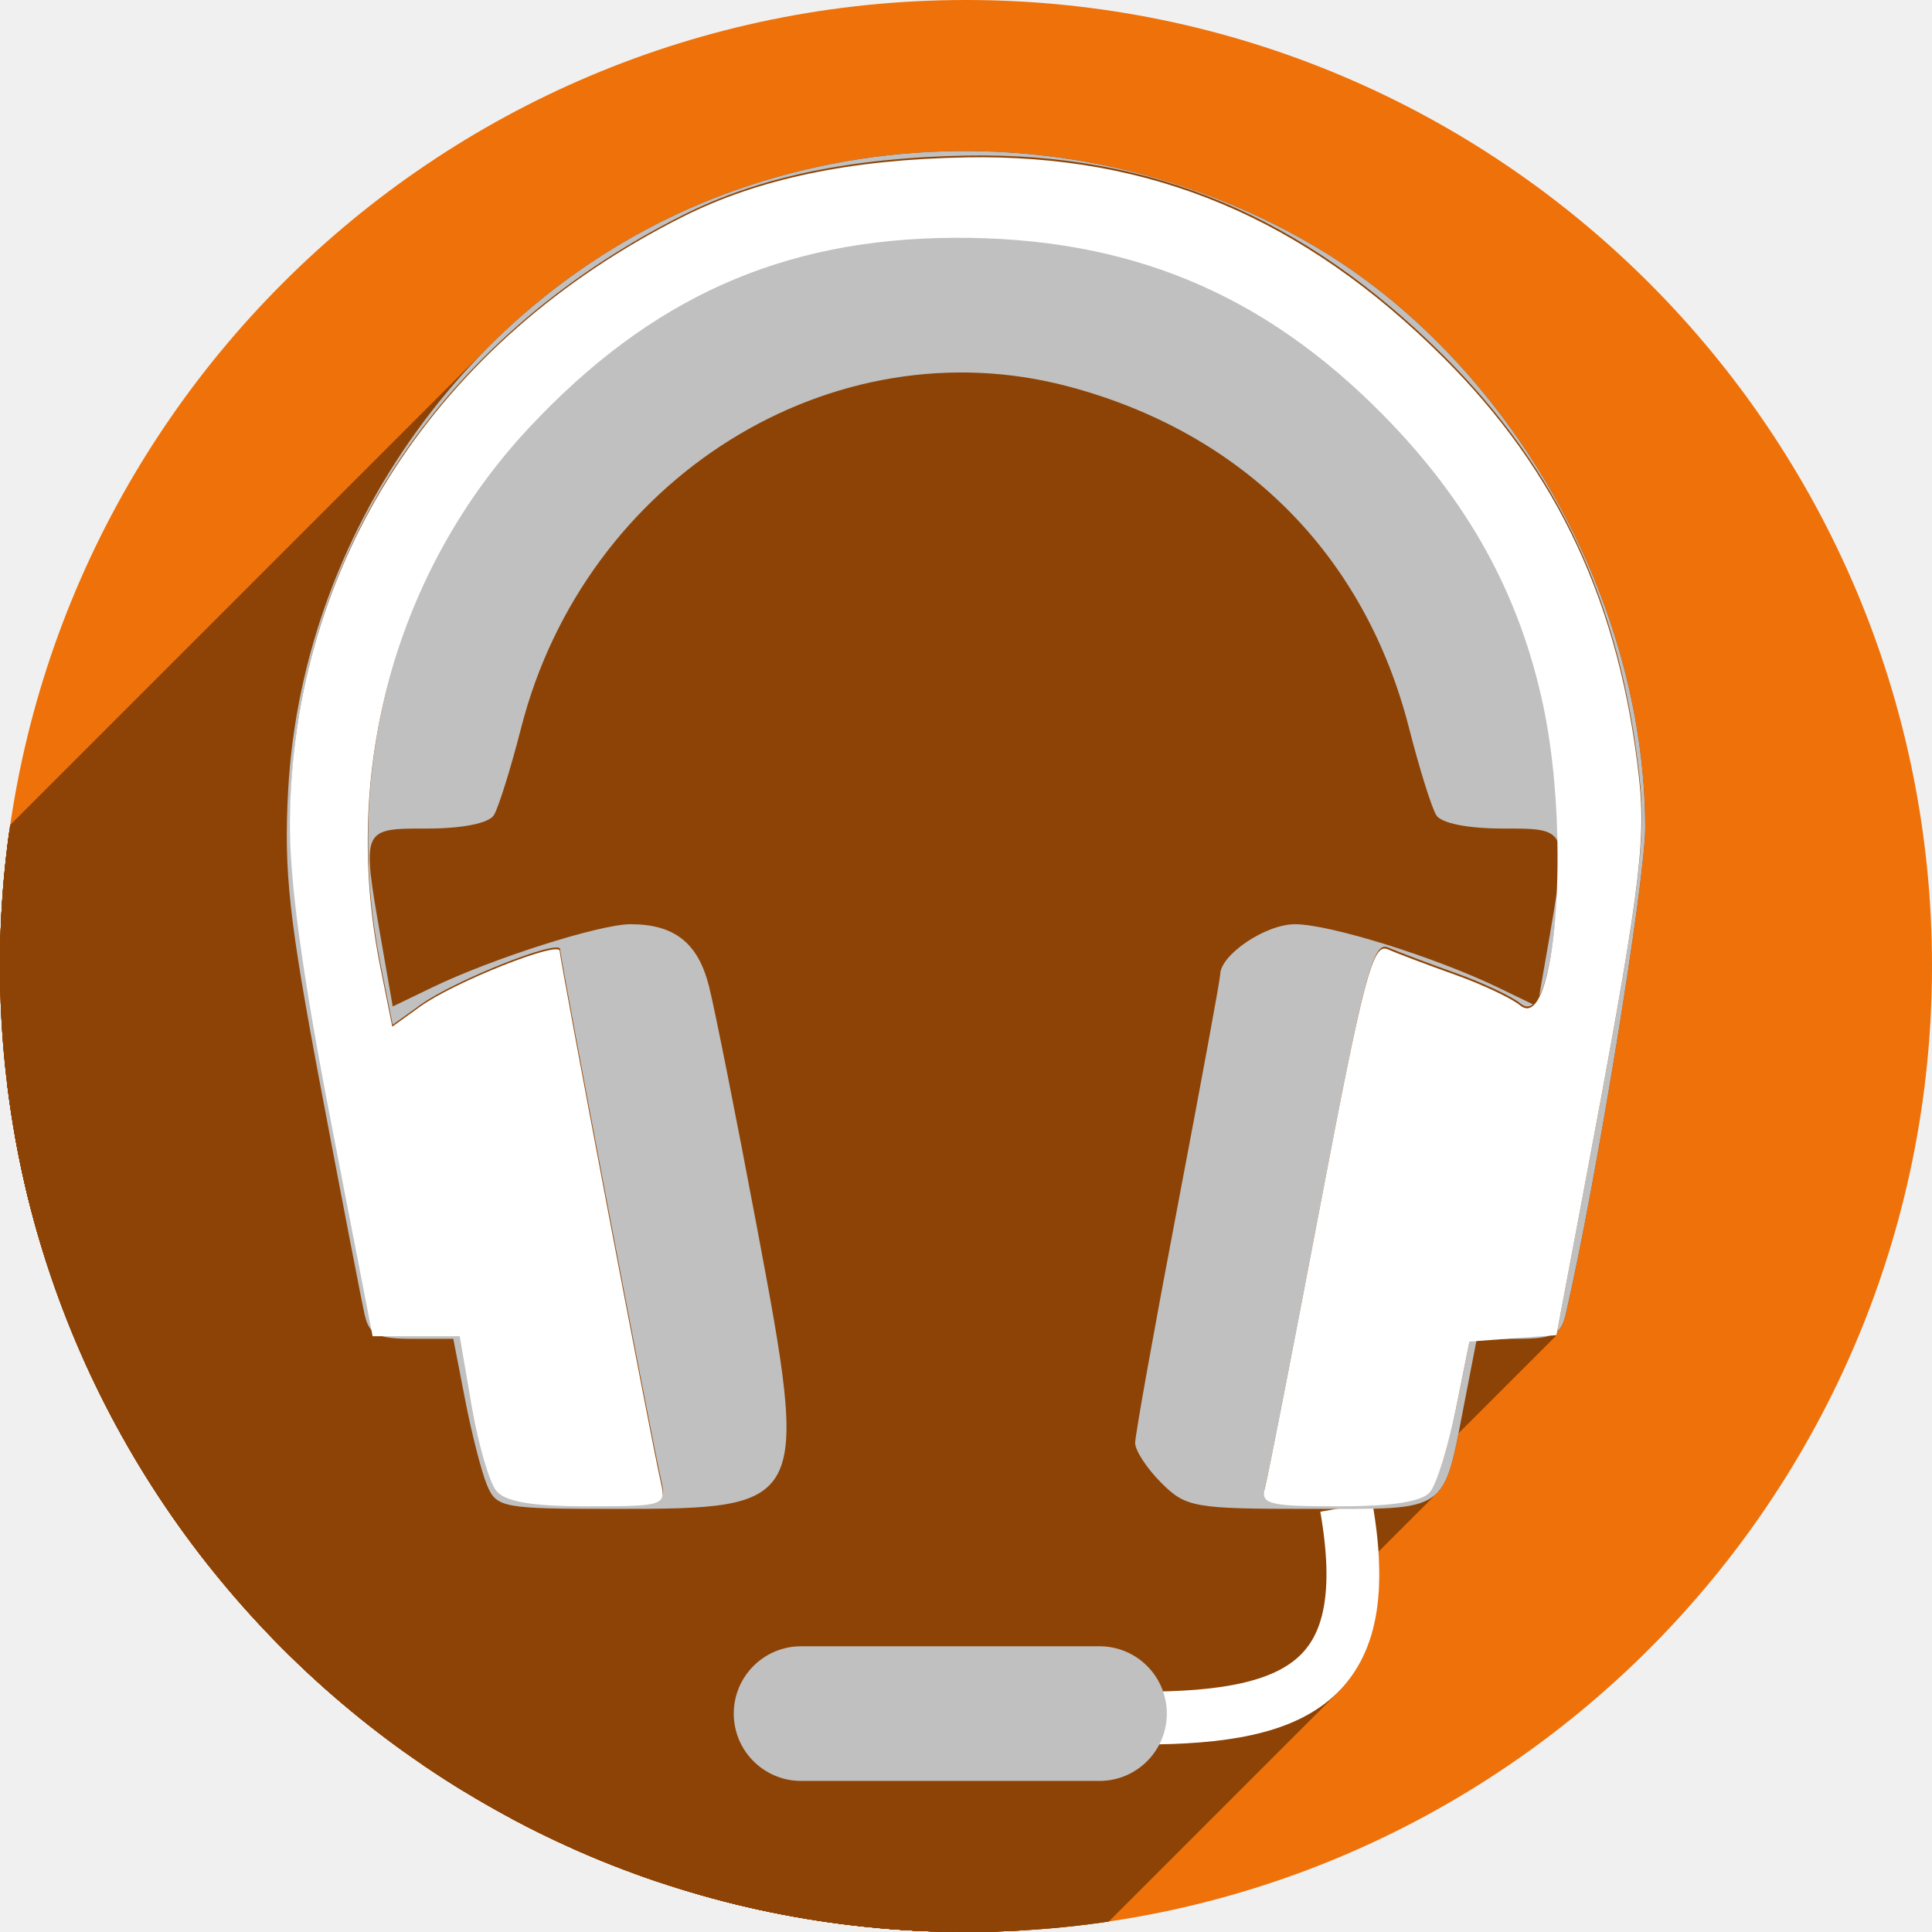
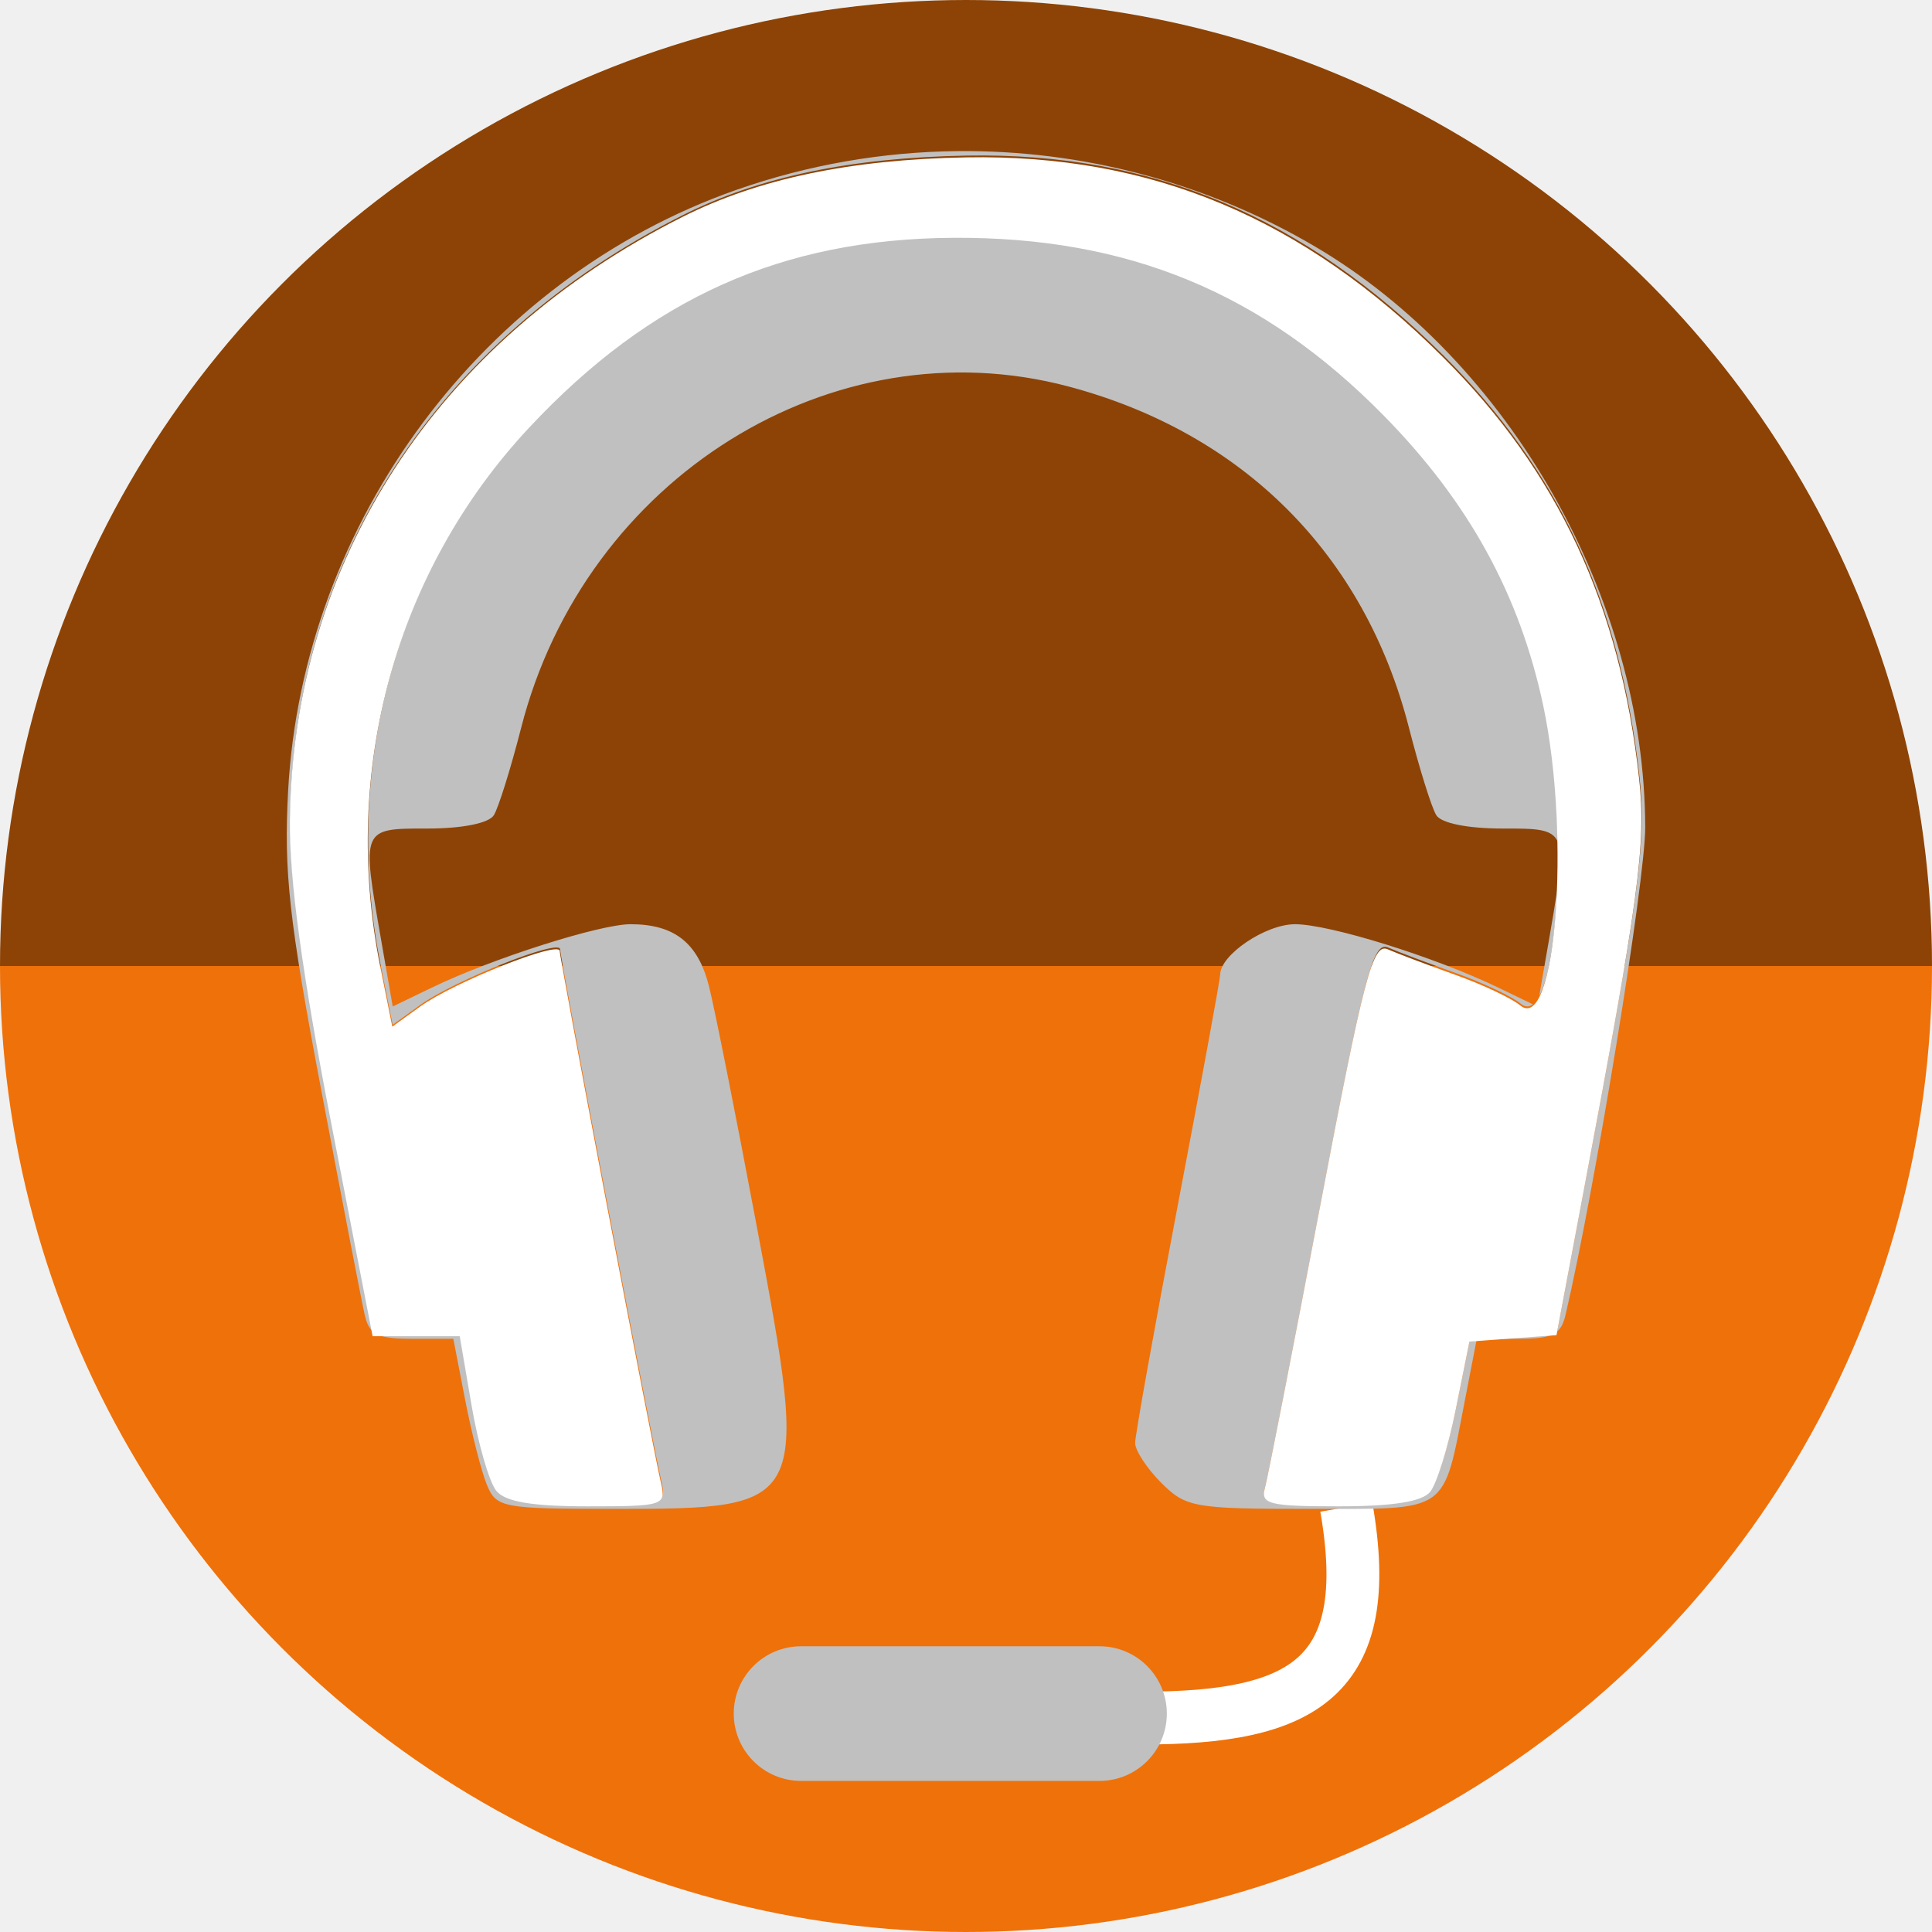
<svg xmlns="http://www.w3.org/2000/svg" version="1.1" id="svg2" viewBox="0 0 256 256" height="256" width="256">
  <defs id="defs4">
    <clipPath id="clipPath5002" clipPathUnits="userSpaceOnUse">
      <g id="g5004">
        <path style="fill:#0f9d58;fill-opacity:1;stroke:none;stroke-width:4.858;stroke-linejoin:round;stroke-miterlimit:4;stroke-dasharray:none;stroke-opacity:1" d="M 88.118,249.435 C 46.103,235.291 14.771,201.687 4.134,159.361 1.338,148.236 0.923,144.163 0.926,127.889 0.928,117.472 1.134,112.014 1.658,108.541 4.465,89.913 12.177,70.638 23.043,55.086 c 3.959,-5.666 8.345,-10.931 9.102,-10.926 0.328,0.002 10.489,18.31 22.579,40.683 12.09,22.373 22.375,41.335 22.854,42.136 0.479,0.802 0.925,2.441 0.99,3.643 0.343,6.316 2.524,14.21 5.642,20.423 2.954,5.887 5.065,8.733 10.435,14.067 6.714,6.67 12.889,10.286 21.732,12.729 3.166,0.874 5.105,1.05 11.575,1.05 8.826,0 12.602,-0.762 19.264,-3.887 2.046,-0.96 3.937,-1.665 4.202,-1.568 0.265,0.097 -11.056,17.665 -25.157,39.038 l -25.639,38.861 -3.094,0.112 c -2.555,0.093 -4.195,-0.258 -9.409,-2.014 z" id="path5006" transform="translate(0,796.3622)" />
        <path style="fill:#f4b400;fill-opacity:1;stroke:none;stroke-width:4.858;stroke-linejoin:round;stroke-miterlimit:4;stroke-dasharray:none;stroke-opacity:1" d="m 112.36,1051.517 c -10.001,-1.45 -12.156,-1.82 -12.532,-2.156 -0.249,-0.222 1.738,-3.748 4.55,-8.072 7.166,-11.021 49.772,-74.648 50.259,-75.055 3.575,-2.992 8.635,-8.041 10.575,-10.554 3.362,-4.353 7.558,-12.914 9.065,-18.494 6.193,-22.925 -2.593,-47.152 -21.7,-59.837 l -2.961,-1.966 17.025,0.296 c 9.364,0.163 31.17,0.434 48.459,0.603 l 31.435,0.307 1.546,4.189 c 2.246,6.086 4.678,15.095 5.935,21.982 1.525,8.36 1.925,28.859 0.739,37.828 -3.08,23.278 -12.813,45.72 -27.802,64.106 -20.476,25.117 -51.46,42.197 -84.146,46.389 -5.312,0.681 -26.646,0.986 -30.446,0.436 z" id="path5008" />
        <path style="fill:#db4437;fill-opacity:1;stroke:none;stroke-width:10;stroke-linejoin:round;stroke-miterlimit:4;stroke-dasharray:none;stroke-opacity:1" d="M 67.99,108.873 C 41.284,59.576 33.29,45.149 32.234,44.345 31.651,43.901 32.811,42.55 38.696,36.815 53.436,22.45 68.809,13.041 87.839,6.736 101.687,2.148 112.582,0.437 127.951,0.437 c 21.31,0 37.805,3.81 56.835,13.126 25.294,12.383 46.194,33.579 58.52,59.346 1.611,3.369 2.93,6.372 2.93,6.675 0,0.56 -10.549,0.495 -71.165,-0.437 l -24.288,-0.374 -3.931,-1.764 c -6.757,-3.033 -10.646,-3.84 -18.658,-3.868 -5.03,-0.018 -7.979,0.208 -10.316,0.788 -14.508,3.604 -26.283,12.948 -33.292,26.419 -3.585,6.891 -5.247,13.082 -6.332,23.583 l -0.337,3.267 -9.927,-18.326 z" id="path5010" transform="translate(0,796.3622)" />
      </g>
    </clipPath>
    <clipPath clipPathUnits="userSpaceOnUse" id="clipPath4253">
      <circle style="fill:#bababa;fill-opacity:1;stroke:none;stroke-width:0.1;stroke-linecap:round;stroke-linejoin:round;stroke-miterlimit:4;stroke-dasharray:none;stroke-opacity:1" id="circle4255" cx="128" cy="924.362" r="128" />
    </clipPath>
    <clipPath id="clipPath4350" clipPathUnits="userSpaceOnUse">
      <circle style="fill:#7e7e7e;fill-opacity:1;stroke:none;stroke-width:0.1;stroke-linecap:round;stroke-linejoin:round;stroke-miterlimit:4;stroke-dasharray:none;stroke-opacity:1" id="circle4352" cx="128" cy="924.362" r="128" />
    </clipPath>
    <clipPath clipPathUnits="userSpaceOnUse" id="clipPath4362">
      <circle style="fill:#ef7007;fill-opacity:1;stroke:none;stroke-width:0.1;stroke-linecap:round;stroke-linejoin:round;stroke-miterlimit:4;stroke-dasharray:none;stroke-opacity:1" id="circle4364" cx="195.754" cy="930.837" r="96.218" />
    </clipPath>
    <clipPath id="clipPath4529" clipPathUnits="userSpaceOnUse">
      <circle style="fill:#ef7109;fill-opacity:1;stroke:none;stroke-width:0.1;stroke-linecap:round;stroke-linejoin:round;stroke-miterlimit:4;stroke-dasharray:none;stroke-opacity:1" id="circle4531" cx="128" cy="922.362" r="120.889" />
    </clipPath>
    <clipPath clipPathUnits="userSpaceOnUse" id="clipPath4706">
      <circle style="fill:#ef7109;fill-opacity:1;stroke:none;stroke-width:0.1;stroke-linecap:round;stroke-linejoin:round;stroke-miterlimit:4;stroke-dasharray:none;stroke-opacity:1" id="circle4708" cx="128" cy="922.38" r="128" />
    </clipPath>
  </defs>
  <g id="layer1" transform="translate(0,-796.3622)">
+     <path id="path484" style="fill:#8d4305;fill-opacity:1;stroke:none;stroke-width:0.1;stroke-linecap:round;stroke-linejoin:round;stroke-miterlimit:4;stroke-dasharray:none;stroke-opacity:1" d="m 0,-924.362 a 128,128 0 0 1 -64,110.851 128,128 0 0 1 -128,0 128,128 0 0 1 -64,-110.851 h 128 z" transform="scale(-1)" />
    <path style="fill:none;fill-rule:evenodd;stroke:none;stroke-width:1px;stroke-linecap:butt;stroke-linejoin:miter;stroke-opacity:1" d="M 154.474,968.81 101.04,1048.476 0.486,1048.962 0,842.024 l 33.032,-2.429 45.176,83.552 21.374,35.461 26.717,13.116 z" id="path4913" />
-     <circle r="128" cy="924.362" cx="128" id="path4152" style="fill:#ef7109;fill-opacity:1;stroke:none;stroke-width:0.1;stroke-linecap:round;stroke-linejoin:round;stroke-miterlimit:4;stroke-dasharray:none;stroke-opacity:1" />
-     <g id="g4277" transform="translate(-3.6989775e-8,1.981904)" clip-path="url(#clipPath4706)" style="fill:#8d4305;fill-opacity:1">
-       <g id="g4281" transform="matrix(1.058823,0,0,1.058823,-7.529408,-72.2566)" style="fill:#8d4305;fill-opacity:1" />
-       <g id="g4322" transform="translate(3.6989775e-8,794.3803)" style="fill:#8d4305;fill-opacity:1">
-         <g id="g4324" style="color:#000000;font-style:normal;font-variant:normal;font-weight:normal;font-stretch:normal;font-size:medium;line-height:normal;font-family:sans-serif;text-indent:0;text-align:start;text-decoration:none;text-decoration-line:none;text-decoration-style:solid;text-decoration-color:#000000;letter-spacing:normal;word-spacing:normal;text-transform:none;direction:ltr;block-progression:tb;writing-mode:lr-tb;baseline-shift:baseline;text-anchor:start;white-space:normal;clip-rule:nonzero;display:inline;overflow:visible;visibility:visible;opacity:1;isolation:auto;mix-blend-mode:normal;color-interpolation:sRGB;color-interpolation-filters:linearRGB;solid-color:#000000;solid-opacity:1;fill:#8d4305;fill-opacity:1;fill-rule:evenodd;stroke:none;stroke-width:7;stroke-linecap:butt;stroke-linejoin:miter;stroke-miterlimit:4;stroke-dasharray:none;stroke-dashoffset:0;stroke-opacity:1;color-rendering:auto;image-rendering:auto;shape-rendering:auto;text-rendering:auto;enable-background:accumulate">
-           <path id="path4326" d="M126.828 20.025C116.944 20.129 107.044 21.832 97.531 25.176L-43.89 166.597C-34.378 163.254 -24.477 161.551 -14.593 161.447Z" style="fill:#8d4305;fill-opacity:1" />
-           <path id="path4328" d="M97.531 25.176C85.06 29.559 73.903 36.783 64.715 45.971L-76.706 187.392C-67.518 178.204 -56.362 170.981 -43.89 166.597Z" style="fill:#8d4305;fill-opacity:1" />
-           <path id="path4330" d="M64.715 45.971C49.284 61.402 39.407 82.373 38.182 104.73L-103.24 246.152C-102.014 223.794 -92.137 202.823 -76.706 187.392Z" style="fill:#8d4305;fill-opacity:1" />
-           <path id="path4332" d="M38.182 104.73C37.592 115.488 38.287 121.819 42.539 144.299L-98.882 285.72C-103.134 263.24 -103.829 256.909 -103.24 246.152Z" style="fill:#8d4305;fill-opacity:1" />
-           <path id="path4334" d="M42.539 144.299C45.323 159.018 47.927 172.487 48.324 174.23L-93.097 315.652C-93.495 313.909 -96.098 300.44 -98.882 285.72Z" style="fill:#8d4305;fill-opacity:1" />
-           <path id="path4336" d="M48.324 174.23C48.524 175.106 48.789 175.736 49.207 176.205L-92.214 317.626C-92.633 317.158 -92.897 316.527 -93.097 315.652Z" style="fill:#8d4305;fill-opacity:1" />
-           <path id="path4338" d="M49.207 176.205L49.373 177.059L-92.048 318.48L-92.214 317.626Z" style="fill:#8d4305;fill-opacity:1" />
-           <path id="path4340" d="M49.373 177.059L50.688 177.059L-90.734 318.48L-92.048 318.48Z" style="fill:#8d4305;fill-opacity:1" />
-           <path id="path4342" d="M50.688 177.059C51.579 177.31 52.801 177.4 54.557 177.4L-86.865 318.822C-88.62 318.822 -89.842 318.731 -90.734 318.48Z" style="fill:#8d4305;fill-opacity:1" />
-           <path id="path4344" d="M54.557 177.4L60.064 177.4L-81.357 318.822L-86.865 318.822Z" style="fill:#8d4305;fill-opacity:1" />
-           <path id="path4346" d="M60.064 177.4L61.635 185.5L-79.787 326.921L-81.357 318.822Z" style="fill:#8d4305;fill-opacity:1" />
-           <path id="path4348" d="M61.635 185.5C62.499 189.955 63.798 195.025 64.521 196.768L-76.9 338.189C-77.624 336.446 -78.923 331.376 -79.787 326.921Z" style="fill:#8d4305;fill-opacity:1" />
-           <path id="path4350" d="M64.521 196.768C65.774 199.785 66.587 199.938 81.453 199.938L-59.968 341.359C-74.835 341.359 -75.647 341.206 -76.9 338.189Z" style="fill:#8d4305;fill-opacity:1" />
-           <path id="path4352" d="M81.453 199.938C92.547 199.938 98.871 199.882 101.915 196.838L-39.506 338.26C-42.551 341.304 -48.874 341.359 -59.968 341.359Z" style="fill:#8d4305;fill-opacity:1" />
-           <path id="path4354" d="M101.915 196.838C105.909 192.844 104.258 183.706 100.332 162.797L-41.089 304.218C-37.163 325.127 -35.513 334.266 -39.506 338.26Z" style="fill:#8d4305;fill-opacity:1" />
-           <path id="path4356" d="M100.332 162.797C97.549 147.975 94.664 133.48 93.92 130.588L-47.501 272.009C-46.757 274.901 -43.873 289.396 -41.089 304.218Z" style="fill:#8d4305;fill-opacity:1" />
-           <path id="path4358" d="M93.92 130.588C92.459 124.913 89.333 122.467 83.553 122.467L-57.869 263.888C-52.088 263.888 -48.962 266.335 -47.501 272.009Z" style="fill:#8d4305;fill-opacity:1" />
-           <path id="path4360" d="M83.553 122.467C79.463 122.467 65.174 127.022 57.232 130.859L-84.189 272.281C-76.247 268.444 -61.958 263.888 -57.869 263.888Z" style="fill:#8d4305;fill-opacity:1" />
-           <path id="path4362" d="M57.232 130.859L52.039 133.369L-89.382 274.79L-84.189 272.281Z" style="fill:#8d4305;fill-opacity:1" />
-           <path id="path4364" d="M52.039 133.369L50.516 124.635L-90.906 266.056L-89.382 274.79Z" style="fill:#8d4305;fill-opacity:1" />
-           <path id="path4366" d="M50.516 124.635C48.992 115.886 48.34 112.293 49.816 110.817L-91.606 252.238C-93.082 253.714 -92.429 257.308 -90.906 266.056Z" style="fill:#8d4305;fill-opacity:1" />
-           <path id="path4368" d="M49.816 110.817C50.866 109.766 52.996 109.789 56.658 109.789L-84.763 251.21C-88.425 251.21 -90.555 251.188 -91.606 252.238Z" style="fill:#8d4305;fill-opacity:1" />
-           <path id="path4370" d="M56.658 109.789C60.973 109.789 64.326 109.169 65.275 108.22L-76.146 249.641C-77.095 250.59 -80.448 251.21 -84.763 251.21Z" style="fill:#8d4305;fill-opacity:1" />
-           <path id="path4372" d="M65.275 108.22C65.338 108.157 65.39 108.093 65.432 108.027L-75.99 249.449C-76.031 249.514 -76.083 249.578 -76.146 249.641Z" style="fill:#8d4305;fill-opacity:1" />
-           <path id="path4374" d="M65.432 108.027C66.042 107.059 67.673 101.85 69.053 96.451L-72.369 237.873C-73.749 243.271 -75.379 248.48 -75.99 249.449Z" style="fill:#8d4305;fill-opacity:1" />
-           <path id="path4376" d="M69.053 96.451C72.011 84.88 77.933 74.857 85.722 67.068L-55.699 208.49C-63.488 216.279 -69.41 226.301 -72.369 237.873Z" style="fill:#8d4305;fill-opacity:1" />
-           <path id="path4378" d="M85.722 67.068C100.235 52.556 121.228 45.797 141.6 51.221L0.178 192.642C-20.194 187.219 -41.186 193.977 -55.699 208.49Z" style="fill:#8d4305;fill-opacity:1" />
-           <path id="path4380" d="M141.6 51.221C164.746 57.383 180.834 73.517 186.697 96.451L45.276 237.873C39.413 214.939 23.325 198.804 0.178 192.642Z" style="fill:#8d4305;fill-opacity:1" />
-           <path id="path4382" d="M186.697 96.451C188.077 101.85 189.708 107.059 190.318 108.027L48.897 249.449C48.287 248.48 46.656 243.271 45.276 237.873Z" style="fill:#8d4305;fill-opacity:1" />
-           <path id="path4384" d="M190.318 108.027C190.984 109.084 194.491 109.789 199.092 109.789L57.67 251.21C53.07 251.21 49.563 250.506 48.897 249.449Z" style="fill:#8d4305;fill-opacity:1" />
-           <path id="path4386" d="M199.092 109.789C203.37 109.789 205.543 109.772 206.361 111.457L64.94 252.878C64.122 251.193 61.948 251.21 57.67 251.21Z" style="fill:#8d4305;fill-opacity:1" />
-           <path id="path4388" d="M206.361 111.457C206.405 113.781 206.381 116.055 206.289 118.205L64.868 259.626C64.96 257.476 64.984 255.203 64.94 252.878Z" style="fill:#8d4305;fill-opacity:1" />
-           <path id="path4390" d="M206.289 118.205C206.027 119.976 205.692 121.994 205.232 124.635L63.811 266.056C64.271 263.415 64.605 261.398 64.868 259.626Z" style="fill:#8d4305;fill-opacity:1" />
-           <path id="path4392" d="M205.232 124.635L203.949 131.998L62.528 273.419L63.811 266.056Z" style="fill:#8d4305;fill-opacity:1" />
-           <path id="path4394" d="M203.949 131.998C204.388 131.175 204.774 129.987 205.105 128.547L63.684 269.968C63.353 271.409 62.967 272.597 62.528 273.419Z" style="fill:#8d4305;fill-opacity:1" />
-           <path id="path4396" d="M205.105 128.547C204.61 130.788 203.984 132.42 203.245 133.158L61.824 274.58C62.563 273.841 63.189 272.209 63.684 269.968Z" style="fill:#8d4305;fill-opacity:1" />
-           <path id="path4398" d="M203.245 133.158C202.697 133.707 202.087 133.763 201.422 133.211L60.001 274.632C60.665 275.184 61.276 275.128 61.824 274.58Z" style="fill:#8d4305;fill-opacity:1" />
-           <path id="path4400" d="M201.422 133.211C200.282 132.265 196.379 130.432 192.748 129.137L51.327 270.558C54.957 271.854 58.861 273.687 60.001 274.632Z" style="fill:#8d4305;fill-opacity:1" />
-           <path id="path4402" d="M192.748 129.137C189.117 127.841 185.122 126.332 183.869 125.783L42.448 267.205C43.701 267.754 47.696 269.263 51.327 270.558Z" style="fill:#8d4305;fill-opacity:1" />
-           <path id="path4404" d="M183.869 125.783C183.5 125.621 183.157 125.648 182.808 125.998L41.386 267.42C41.736 267.07 42.078 267.043 42.448 267.205Z" style="fill:#8d4305;fill-opacity:1" />
-           <path id="path4406" d="M182.808 125.998C181.989 126.817 181.129 129.399 179.777 135.453L38.356 276.874C39.707 270.82 40.568 268.238 41.386 267.42Z" style="fill:#8d4305;fill-opacity:1" />
-           <path id="path4408" d="M179.777 135.453C179.393 137.175 178.97 139.181 178.496 141.504L37.075 282.925C37.549 280.602 37.972 278.596 38.356 276.874Z" style="fill:#8d4305;fill-opacity:1" />
-           <path id="path4410" d="M178.496 141.504C178.969 139.181 179.393 137.182 179.777 135.453L38.356 276.874C37.972 278.604 37.548 280.603 37.075 282.925Z" style="fill:#8d4305;fill-opacity:1" />
-           <path id="path4412" d="M179.777 135.453C181.159 129.24 182.033 126.594 182.863 125.763L41.442 267.185C40.611 268.015 39.737 270.661 38.356 276.874Z" style="fill:#8d4305;fill-opacity:1" />
-           <path id="path4414" d="M182.863 125.763C183.212 125.415 183.553 125.386 183.92 125.547L42.499 266.968C42.131 266.807 41.79 266.836 41.442 267.185Z" style="fill:#8d4305;fill-opacity:1" />
-           <path id="path4416" d="M183.92 125.547C185.173 126.096 189.166 127.605 192.797 128.9L51.376 270.322C47.745 269.026 43.751 267.517 42.499 266.968Z" style="fill:#8d4305;fill-opacity:1" />
-           <path id="path4418" d="M192.797 128.9C196.428 130.196 200.331 132.029 201.471 132.975L60.049 274.396C58.91 273.45 55.006 271.617 51.376 270.322Z" style="fill:#8d4305;fill-opacity:1" />
-           <path id="path4420" d="M201.471 132.975C202.068 133.47 202.62 133.479 203.125 133.086L61.704 274.507C61.199 274.9 60.646 274.891 60.049 274.396Z" style="fill:#8d4305;fill-opacity:1" />
-           <path id="path4422" d="M203.125 133.086L198.516 130.859L57.094 272.281L61.704 274.507Z" style="fill:#8d4305;fill-opacity:1" />
-           <path id="path4424" d="M198.516 130.859C190.134 126.81 176.197 122.467 171.586 122.467L30.165 263.888C34.776 263.888 48.713 268.231 57.094 272.281Z" style="fill:#8d4305;fill-opacity:1" />
-           <path id="path4426" d="M171.586 122.467C168.923 122.467 165.264 124.369 163.221 126.413L21.799 267.834C23.843 265.791 27.501 263.888 30.165 263.888Z" style="fill:#8d4305;fill-opacity:1" />
-           <path id="path4428" d="M163.221 126.413C162.279 127.355 161.68 128.327 161.68 129.156L20.258 270.578C20.258 269.748 20.857 268.776 21.799 267.834Z" style="fill:#8d4305;fill-opacity:1" />
-           <path id="path4430" d="M161.68 129.156C161.68 129.738 159.144 143.525 156.045 159.793L14.624 301.214C17.722 284.947 20.258 271.159 20.258 270.578Z" style="fill:#8d4305;fill-opacity:1" />
-           <path id="path4432" d="M156.045 159.793C152.946 176.06 150.41 190.193 150.41 191.197L8.989 332.619C8.989 331.614 11.525 317.482 14.624 301.214Z" style="fill:#8d4305;fill-opacity:1" />
-           <path id="path4434" d="M150.41 191.197C150.41 192.202 151.968 194.577 153.869 196.479L12.448 337.9C10.546 335.998 8.989 333.623 8.989 332.619Z" style="fill:#8d4305;fill-opacity:1" />
-           <path id="path4436" d="M153.869 196.479C157.141 199.751 158.199 199.938 173.619 199.938L32.198 341.359C16.777 341.359 15.72 341.172 12.448 337.9Z" style="fill:#8d4305;fill-opacity:1" />
-           <path id="path4438" d="M173.619 199.938C174.93 199.938 175.935 199.938 177.059 199.939L35.637 341.361C34.513 341.359 33.509 341.359 32.198 341.359Z" style="fill:#8d4305;fill-opacity:1" />
-           <path id="path4440" d="M177.059 199.939L174.949 200.307L33.528 341.728L35.637 341.361Z" style="fill:#8d4305;fill-opacity:1" />
-           <path id="path4442" d="M174.949 200.307C176.771 210.732 175.514 216.099 172.378 219.235L30.956 360.656C34.093 357.52 35.349 352.153 33.528 341.728Z" style="fill:#8d4305;fill-opacity:1" />
-           <path id="path4444" d="M172.378 219.235C172.248 219.365 172.115 219.491 171.979 219.613L30.557 361.035C30.693 360.912 30.826 360.786 30.956 360.656Z" style="fill:#8d4305;fill-opacity:1" />
-           <path id="path4446" d="M171.979 219.613C168.871 222.406 162.886 223.856 154.102 224.104L12.68 365.525C21.465 365.277 27.45 363.827 30.557 361.035Z" style="fill:#8d4305;fill-opacity:1" />
-           <path id="path4448" d="M154.102 224.104C152.886 220.626 149.594 218.141 145.691 218.141L4.27 359.562C8.173 359.562 11.464 362.048 12.68 365.525Z" style="fill:#8d4305;fill-opacity:1" />
-           <path id="path4450" d="M145.691 218.141L106.146 218.141L-35.275 359.562L4.27 359.562Z" style="fill:#8d4305;fill-opacity:1" />
-           <path id="path4452" d="M106.146 218.141C103.676 218.141 101.446 219.135 99.833 220.747L-41.588 362.169C-39.976 360.557 -37.746 359.562 -35.275 359.562Z" style="fill:#8d4305;fill-opacity:1" />
-           <path id="path4454" d="M99.833 220.747C98.221 222.36 97.227 224.59 97.227 227.061L-44.195 368.482C-44.195 366.011 -43.2 363.781 -41.588 362.169Z" style="fill:#8d4305;fill-opacity:1" />
-           <path id="path4456" d="M97.227 227.061C97.227 232.002 101.205 235.98 106.146 235.98L-35.275 377.402C-40.216 377.402 -44.195 373.424 -44.195 368.482Z" style="fill:#8d4305;fill-opacity:1" />
-           <path id="path4458" d="M106.146 235.98L145.691 235.98L4.27 377.402L-35.275 377.402Z" style="fill:#8d4305;fill-opacity:1" />
-           <path id="path4460" d="M145.691 235.98C148.159 235.98 150.383 234.986 151.993 233.377L10.571 374.798C8.961 376.408 6.738 377.402 4.27 377.402Z" style="fill:#8d4305;fill-opacity:1" />
-           <path id="path4462" d="M151.993 233.377C152.65 232.719 153.205 231.958 153.633 231.121L12.211 372.542C11.784 373.38 11.229 374.14 10.571 374.798Z" style="fill:#8d4305;fill-opacity:1" />
-           <path id="path4464" d="M153.633 231.121C163.438 230.956 171.284 229.648 176.658 224.818L35.237 366.24C29.863 371.069 22.017 372.377 12.211 372.542Z" style="fill:#8d4305;fill-opacity:1" />
-           <path id="path4466" d="M176.658 224.818C176.878 224.62 177.092 224.418 177.3 224.21L35.879 365.631C35.671 365.839 35.457 366.042 35.237 366.24Z" style="fill:#8d4305;fill-opacity:1" />
-           <path id="path4468" d="M177.3 224.21C182.431 219.079 183.773 210.948 181.973 199.908L40.551 341.33C42.351 352.369 41.009 360.501 35.879 365.631Z" style="fill:#8d4305;fill-opacity:1" />
-           <path id="path4470" d="M181.973 199.908C186.429 199.804 188.847 199.394 190.372 197.869L48.951 339.29C47.426 340.815 45.008 341.225 40.551 341.33Z" style="fill:#8d4305;fill-opacity:1" />
-           <path id="path4472" d="M190.372 197.869C192.265 195.976 192.783 192.368 194.115 185.5L52.694 326.921C51.362 333.79 50.843 337.398 48.951 339.29Z" style="fill:#8d4305;fill-opacity:1" />
-           <path id="path4474" d="M194.115 185.5L195.629 177.695L54.208 319.117L52.694 326.921Z" style="fill:#8d4305;fill-opacity:1" />
-           <path id="path4476" d="M195.629 177.695L199.631 177.4L58.21 318.822L54.208 319.117Z" style="fill:#8d4305;fill-opacity:1" />
-           <path id="path4478" d="M199.631 177.4L201.193 177.4L59.772 318.822L58.21 318.822Z" style="fill:#8d4305;fill-opacity:1" />
-           <path id="path4480" d="M201.193 177.4C203.104 177.4 204.388 177.293 205.295 176.984L63.874 318.406C62.967 318.715 61.683 318.822 59.772 318.822Z" style="fill:#8d4305;fill-opacity:1" />
-           <path id="path4482" d="M205.295 176.984L206.242 176.914L64.821 318.335L63.874 318.406Z" style="fill:#8d4305;fill-opacity:1" />
-           <path id="path4484" d="M206.242 176.914L209.881 157.619L68.46 299.04L64.821 318.335Z" style="fill:#8d4305;fill-opacity:1" />
-           <path id="path4486" d="M209.881 157.619C217.201 118.79 218.141 111.768 217.186 103.109L75.764 244.531C76.72 253.189 75.779 260.211 68.46 299.04Z" style="fill:#8d4305;fill-opacity:1" />
-           <path id="path4488" d="M217.186 103.109C214.645 80.094 206.481 62.556 191.23 47.352L49.809 188.773C65.06 203.977 73.224 221.515 75.764 244.531Z" style="fill:#8d4305;fill-opacity:1" />
-           <path id="path4490" d="M191.23 47.352C172.673 28.851 152.569 20.418 128.049 20.852L-13.373 162.273C11.148 161.84 31.251 170.272 49.809 188.773Z" style="fill:#8d4305;fill-opacity:1" />
-           <path id="path4492" d="M128.049 20.852C112.74 21.122 100.525 23.676 90.527 28.695L-50.894 170.117C-40.897 165.098 -28.681 162.543 -13.373 162.273Z" style="fill:#8d4305;fill-opacity:1" />
-           <path id="path4494" d="M90.527 28.695C80.336 33.812 71.465 40.188 64.071 47.581L-77.35 189.002C-69.957 181.609 -61.085 175.233 -50.894 170.117Z" style="fill:#8d4305;fill-opacity:1" />
-           <path id="path4496" d="M64.071 47.581C52.213 59.44 44.156 73.916 40.551 90.012L-100.871 231.433C-97.265 215.337 -89.208 200.861 -77.35 189.002Z" style="fill:#8d4305;fill-opacity:1" />
-           <path id="path4498" d="M40.551 90.012C44.13 73.821 52.207 59.261 64.124 47.344L-77.298 188.766C-89.214 200.682 -97.291 215.242 -100.871 231.433Z" style="fill:#8d4305;fill-opacity:1" />
-           <path id="path4500" d="M64.124 47.344C71.516 39.952 80.386 33.577 90.576 28.461L-50.845 169.882C-61.036 174.998 -69.905 181.373 -77.298 188.766Z" style="fill:#8d4305;fill-opacity:1" />
-           <path id="path4502" d="M90.576 28.461C100.573 23.442 112.791 20.888 128.1 20.617L-13.322 162.039C-28.63 162.309 -40.848 164.863 -50.845 169.882Z" style="fill:#8d4305;fill-opacity:1" />
-           <path id="path4504" d="M128.1 20.617C152.62 20.184 172.722 28.614 191.279 47.115L49.858 188.537C31.3 170.036 11.198 161.605 -13.322 162.039Z" style="fill:#8d4305;fill-opacity:1" />
-           <path id="path4506" d="M191.279 47.115C206.53 62.319 214.694 79.857 217.234 102.873L75.813 244.294C73.273 221.279 65.109 203.741 49.858 188.537Z" style="fill:#8d4305;fill-opacity:1" />
-           <path id="path4508" d="M217.234 102.873C218.19 111.532 217.247 118.553 209.928 157.383L68.506 298.804C75.826 259.975 76.769 252.953 75.813 244.294Z" style="fill:#8d4305;fill-opacity:1" />
-           <path id="path4510" d="M209.928 157.383L206.338 176.424L64.917 317.845L68.506 298.804Z" style="fill:#8d4305;fill-opacity:1" />
-           <path id="path4512" d="M206.338 176.424C206.381 176.386 206.422 176.347 206.463 176.307L65.041 317.729C65.001 317.769 64.96 317.808 64.917 317.845Z" style="fill:#8d4305;fill-opacity:1" />
-           <path id="path4514" d="M206.463 176.307C206.939 175.831 207.225 175.165 207.443 174.23L66.022 315.652C65.803 316.587 65.517 317.253 65.041 317.729Z" style="fill:#8d4305;fill-opacity:1" />
-           <path id="path4516" d="M207.443 174.23C211.343 157.571 218.019 116.696 218.0 109.596L76.579 251.017C76.598 258.117 69.922 298.992 66.022 315.652Z" style="fill:#8d4305;fill-opacity:1" />
-           <path id="path4518" d="M218.0 109.596C217.917 79.287 200.018 47.828 174.227 32.652L32.805 174.074C58.597 189.249 76.496 220.709 76.579 251.017Z" style="fill:#8d4305;fill-opacity:1" />
-           <path id="path4520" d="M174.227 32.652C159.727 24.121 143.302 19.852 126.828 20.025L-14.593 161.447C1.88 161.273 18.306 165.543 32.805 174.074Z" style="fill:#8d4305;fill-opacity:1" />
-           <path id="path4522" d="M50.551 94.23C48.256 105.083 48.16 116.524 50.445 127.904L-90.976 269.326C-93.262 257.945 -93.166 246.504 -90.871 235.652Z" style="fill:#8d4305;fill-opacity:1" />
-           <path id="path4524" d="M50.445 127.904L52.031 135.799L-89.39 277.22L-90.976 269.326Z" style="fill:#8d4305;fill-opacity:1" />
-           <path id="path4526" d="M52.031 135.799L55.729 133.135L-85.693 274.556L-89.39 277.22Z" style="fill:#8d4305;fill-opacity:1" />
-           <path id="path4528" d="M55.729 133.135C60.215 129.903 74.212 124.338 74.219 125.783L-67.203 267.205C-67.209 265.759 -81.206 271.324 -85.693 274.556Z" style="fill:#8d4305;fill-opacity:1" />
-           <path id="path4530" d="M74.219 125.783C74.224 126.933 86.448 191.168 87.617 196.191L-53.804 337.613C-54.973 332.589 -67.197 268.354 -67.203 267.205Z" style="fill:#8d4305;fill-opacity:1" />
-           <path id="path4532" d="M87.617 196.191C87.813 197.031 87.921 197.642 87.783 198.096L-53.638 339.517C-53.501 339.063 -53.609 338.452 -53.804 337.613Z" style="fill:#8d4305;fill-opacity:1" />
-           <path id="path4534" d="M87.783 198.096C87.832 197.67 87.732 197.13 87.568 196.428L-53.853 337.849C-53.69 338.551 -53.589 339.091 -53.638 339.517Z" style="fill:#8d4305;fill-opacity:1" />
-           <path id="path4536" d="M87.568 196.428C86.399 191.404 74.176 127.169 74.17 126.02L-67.251 267.441C-67.246 268.59 -55.022 332.825 -53.853 337.849Z" style="fill:#8d4305;fill-opacity:1" />
-           <path id="path4538" d="M74.17 126.02C74.163 124.574 60.167 130.139 55.68 133.371L-85.742 274.792C-81.255 271.56 -67.258 265.995 -67.251 267.441Z" style="fill:#8d4305;fill-opacity:1" />
-           <path id="path4540" d="M55.68 133.371L51.982 136.033L-89.439 277.455L-85.742 274.792Z" style="fill:#8d4305;fill-opacity:1" />
-           <path id="path4542" d="M51.982 136.033L50.396 128.141L-91.025 269.562L-89.439 277.455Z" style="fill:#8d4305;fill-opacity:1" />
-           <path id="path4544" d="M50.396 128.141C48.094 116.678 48.207 105.152 50.551 94.23L-90.871 235.652C-93.214 246.574 -93.327 258.099 -91.025 269.562Z" style="fill:#8d4305;fill-opacity:1" />
-           <path id="path4546" d="M205.451 126.828C205.425 126.984 205.395 127.122 205.367 127.273L63.946 268.695C63.973 268.543 64.003 268.405 64.03 268.249Z" style="fill:#8d4305;fill-opacity:1" />
-           <path id="path4548" d="M205.367 127.273C205.395 127.125 205.424 126.981 205.451 126.828L64.03 268.249C64.003 268.403 63.974 268.546 63.946 268.695Z" style="fill:#8d4305;fill-opacity:1" />
-           <path id="path4550" d="M194.711 177.764L194.715 177.764L53.293 319.185L53.29 319.185Z" style="fill:#8d4305;fill-opacity:1" />
-           <path id="path4552" d="M194.715 177.764L192.943 186.539L51.522 327.96L53.293 319.185Z" style="fill:#8d4305;fill-opacity:1" />
-           <path id="path4554" d="M192.943 186.539C192.939 186.56 192.934 186.579 192.93 186.6L51.508 328.021C51.512 328 51.518 327.981 51.522 327.96Z" style="fill:#8d4305;fill-opacity:1" />
-           <path id="path4556" d="M192.93 186.6L194.711 177.764L53.29 319.185L51.508 328.021Z" style="fill:#8d4305;fill-opacity:1" />
-         </g>
-         <path id="path4279" transform="" d="M 126.828 20.025 C 116.944 20.129 107.044 21.832 97.531 25.176 C 64.112 36.922 40.137 69.061 38.182 104.73 C 37.592 115.488 38.287 121.819 42.539 144.299 C 45.323 159.018 47.927 172.487 48.324 174.23 C 48.524 175.106 48.789 175.736 49.207 176.205 L 49.373 177.059 L 50.688 177.059 C 51.579 177.31 52.801 177.4 54.557 177.4 L 60.064 177.4 L 61.635 185.5 C 62.499 189.955 63.798 195.025 64.521 196.768 C 65.774 199.785 66.587 199.938 81.453 199.938 C 107.102 199.938 107.251 199.643 100.332 162.797 C 97.549 147.975 94.664 133.48 93.92 130.588 C 92.459 124.913 89.333 122.467 83.553 122.467 C 79.463 122.467 65.174 127.022 57.232 130.859 L 52.039 133.369 L 50.516 124.635 C 47.907 109.657 47.852 109.789 56.658 109.789 C 61.258 109.789 64.766 109.084 65.432 108.027 C 66.042 107.059 67.673 101.85 69.053 96.451 C 77.523 63.318 110.295 42.887 141.6 51.221 C 164.746 57.383 180.834 73.517 186.697 96.451 C 188.077 101.85 189.708 107.059 190.318 108.027 C 190.984 109.084 194.491 109.789 199.092 109.789 C 203.37 109.789 205.543 109.772 206.361 111.457 C 206.405 113.781 206.381 116.055 206.289 118.205 C 206.027 119.976 205.692 121.994 205.232 124.635 L 203.949 131.998 C 204.388 131.175 204.774 129.987 205.105 128.547 C 204.242 132.451 202.983 134.506 201.422 133.211 C 200.282 132.265 196.379 130.432 192.748 129.137 C 189.117 127.841 185.122 126.332 183.869 125.783 C 182.636 125.243 181.707 126.81 179.777 135.453 C 179.393 137.175 178.97 139.181 178.496 141.504 C 178.969 139.181 179.393 137.182 179.777 135.453 C 181.738 126.633 182.677 125.002 183.92 125.547 C 185.173 126.096 189.166 127.605 192.797 128.9 C 196.428 130.196 200.331 132.029 201.471 132.975 C 202.068 133.47 202.62 133.479 203.125 133.086 L 198.516 130.859 C 190.134 126.81 176.197 122.467 171.586 122.467 C 167.695 122.467 161.68 126.527 161.68 129.156 C 161.68 129.738 159.144 143.525 156.045 159.793 C 152.946 176.06 150.41 190.193 150.41 191.197 C 150.41 192.202 151.968 194.577 153.869 196.479 C 157.141 199.751 158.199 199.938 173.619 199.938 C 174.93 199.938 175.935 199.938 177.059 199.939 L 174.949 200.307 C 176.846 211.164 175.405 216.534 171.979 219.613 C 168.871 222.406 162.886 223.856 154.102 224.104 C 152.886 220.626 149.594 218.141 145.691 218.141 L 106.146 218.141 C 101.205 218.141 97.227 222.119 97.227 227.061 C 97.227 232.002 101.205 235.98 106.146 235.98 L 145.691 235.98 C 149.167 235.98 152.159 234.008 153.633 231.121 C 163.438 230.956 171.284 229.648 176.658 224.818 C 182.317 219.733 183.846 211.395 181.973 199.908 C 191.957 199.675 191.709 197.905 194.115 185.5 L 195.629 177.695 L 199.631 177.4 L 201.193 177.4 C 203.104 177.4 204.388 177.293 205.295 176.984 L 206.242 176.914 L 209.881 157.619 C 217.201 118.79 218.141 111.768 217.186 103.109 C 214.645 80.094 206.481 62.556 191.23 47.352 C 172.673 28.851 152.569 20.418 128.049 20.852 C 112.74 21.122 100.525 23.676 90.527 28.695 C 63.99 42.018 46.404 63.88 40.551 90.012 C 46.351 63.777 63.959 41.824 90.576 28.461 C 100.573 23.442 112.791 20.888 128.1 20.617 C 152.62 20.184 172.722 28.614 191.279 47.115 C 206.53 62.319 214.694 79.857 217.234 102.873 C 218.19 111.532 217.247 118.553 209.928 157.383 L 206.338 176.424 C 206.89 175.942 207.206 175.244 207.443 174.23 C 211.343 157.571 218.019 116.696 218 109.596 C 217.917 79.287 200.018 47.828 174.227 32.652 C 159.727 24.121 143.302 19.852 126.828 20.025 z M 50.551 94.23 C 48.256 105.083 48.16 116.524 50.445 127.904 L 52.031 135.799 L 55.729 133.135 C 60.215 129.903 74.212 124.338 74.219 125.783 C 74.224 126.933 86.448 191.168 87.617 196.191 C 87.813 197.031 87.921 197.642 87.783 198.096 C 87.832 197.67 87.732 197.13 87.568 196.428 C 86.399 191.404 74.176 127.169 74.17 126.02 C 74.163 124.574 60.167 130.139 55.68 133.371 L 51.982 136.033 L 50.396 128.141 C 48.094 116.678 48.207 105.152 50.551 94.23 z M 205.451 126.828 C 205.425 126.984 205.395 127.122 205.367 127.273 C 205.395 127.125 205.424 126.981 205.451 126.828 z M 194.711 177.764 L 194.715 177.764 L 192.943 186.539 C 192.939 186.56 192.934 186.579 192.93 186.6 L 194.711 177.764 z " style="color:#000000;font-style:normal;font-variant:normal;font-weight:normal;font-stretch:normal;font-size:medium;line-height:normal;font-family:sans-serif;text-indent:0;text-align:start;text-decoration:none;text-decoration-line:none;text-decoration-style:solid;text-decoration-color:#000000;letter-spacing:normal;word-spacing:normal;text-transform:none;direction:ltr;block-progression:tb;writing-mode:lr-tb;baseline-shift:baseline;text-anchor:start;white-space:normal;clip-rule:nonzero;display:inline;overflow:visible;visibility:visible;opacity:1;isolation:auto;mix-blend-mode:normal;color-interpolation:sRGB;color-interpolation-filters:linearRGB;solid-color:#000000;solid-opacity:1;fill:#8d4305;fill-opacity:1;fill-rule:evenodd;stroke:none;stroke-width:7;stroke-linecap:butt;stroke-linejoin:miter;stroke-miterlimit:4;stroke-dasharray:none;stroke-dashoffset:0;stroke-opacity:1;color-rendering:auto;image-rendering:auto;shape-rendering:auto;text-rendering:auto;enable-background:accumulate" />
-       </g>
-     </g>
+     <path id="path4152" style="fill:#ef7109;fill-opacity:1;stroke:none;stroke-width:0.1;stroke-linecap:round;stroke-linejoin:round;stroke-miterlimit:4;stroke-dasharray:none;stroke-opacity:1" d="m 256,924.362 a 128,128 0 0 1 -64,110.851 128,128 0 0 1 -128,0 A 128,128 0 0 1 0,924.362 h 128 z" />
    <g transform="translate(-3.6989775e-8,1.981904)" id="g4258">
      <path style="fill:none;fill-rule:evenodd;stroke:#ffffff;stroke-width:7;stroke-linecap:butt;stroke-linejoin:miter;stroke-miterlimit:4;stroke-dasharray:none;stroke-opacity:1" d="m 178.397,994.086 c 3.977,22.764 -5.836,27.949 -27.057,27.949" id="path4247" />
      <g transform="matrix(1.058823,0,0,1.058823,-7.529408,-72.2566)" id="g4195">
        <path style="fill:#c0c0c0;fill-opacity:1" d="m 126.893,837.403 c -9.335,0.098 -18.685,1.706 -27.669,4.864 -31.562,11.093 -54.206,41.447 -56.053,75.134 -0.557,10.159 0.1,16.14 4.116,37.371 2.629,13.902 5.089,26.623 5.464,28.269 0.207,0.909 0.479,1.548 0.948,2.001 l -5.145,-26.492 c -3.597,-18.518 -5.199,-30.266 -5.124,-37.581 0.333,-32.405 18.374,-60.111 49.224,-75.599 9.442,-4.74 20.98,-7.152 35.438,-7.408 23.158,-0.409 42.143,7.554 59.669,25.027 14.404,14.359 22.116,30.922 24.515,52.659 0.903,8.178 0.012,14.81 -6.901,51.482 l -3.391,17.983 c 0.521,-0.455 0.82,-1.113 1.045,-2.071 3.683,-15.734 9.988,-54.338 9.97,-61.044 -0.078,-28.625 -16.982,-58.336 -41.341,-72.669 -13.694,-8.057 -29.207,-12.09 -44.766,-11.926 z m -0.468,10.624 c -21.38,0.138 -37.852,7.512 -53.031,23.738 -16.699,17.852 -23.597,42.84 -18.64,67.524 l 1.497,7.454 3.492,-2.515 c 4.238,-3.052 17.457,-8.308 17.463,-6.943 0.005,1.086 11.549,61.751 12.654,66.495 0.674,2.897 0.38,2.993 -9.143,2.993 -6.974,0 -10.305,-0.561 -11.44,-1.928 -0.881,-1.061 -2.274,-5.85 -3.095,-10.643 l -1.491,-8.715 -5.451,0 -4.885,0 c 0.864,0.417 2.175,0.546 4.282,0.546 l 5.202,0 1.484,7.649 c 0.816,4.207 2.042,8.996 2.726,10.643 1.183,2.849 1.952,2.993 15.992,2.993 24.224,0 24.364,-0.277 17.829,-35.077 -2.629,-13.999 -5.353,-27.689 -6.057,-30.421 -1.38,-5.359 -4.331,-7.67 -9.79,-7.67 -3.862,0 -17.357,4.304 -24.858,7.927 l -4.906,2.37 -1.439,-8.25 c -2.463,-14.145 -2.515,-14.02 5.802,-14.02 4.345,0 7.657,-0.665 8.286,-1.663 0.576,-0.915 2.116,-5.835 3.419,-10.934 8,-31.292 38.951,-50.589 68.517,-42.718 21.861,5.82 37.056,21.058 42.594,42.718 1.303,5.099 2.843,10.019 3.419,10.934 0.629,0.998 3.941,1.663 8.286,1.663 4.114,0 6.174,-0.025 6.914,1.655 -0.093,-5.791 -0.643,-11.937 -1.762,-17.214 -2.949,-13.918 -9.331,-25.526 -19.989,-36.363 -15.143,-15.397 -32.043,-22.372 -53.88,-22.231 z m 75.563,81.794 c -0.253,1.738 -0.588,3.743 -1.047,6.379 l -1.211,6.956 c 1.206,-2.259 2.005,-7.282 2.258,-13.334 z m -32.824,4.331 c -3.675,0 -9.356,3.836 -9.356,6.319 0,0.549 -2.395,13.571 -5.321,28.934 -2.927,15.364 -5.321,28.711 -5.321,29.659 0,0.949 1.47,3.193 3.266,4.989 3.09,3.091 4.089,3.266 18.653,3.266 17.567,0 16.577,0.697 19.357,-13.636 l 1.473,-7.592 -0.863,0.062 -1.717,8.512 c -0.944,4.681 -2.387,9.32 -3.209,10.31 -1.011,1.218 -4.697,1.798 -11.399,1.798 -8.788,0 -9.831,-0.262 -9.265,-2.328 0.351,-1.28 3.462,-17.176 6.917,-35.326 5.442,-28.593 6.57,-32.874 8.434,-32.058 1.183,0.519 4.956,1.944 8.385,3.167 3.429,1.223 7.116,2.955 8.192,3.848 0.564,0.468 1.085,0.475 1.562,0.104 l -4.352,-2.102 c -7.916,-3.824 -21.08,-7.927 -25.435,-7.927 z m 32.439,51.225 -5.108,0.377 -3.817,0.281 4.448,0 c 2.273,0 3.617,-0.155 4.477,-0.657 z" id="path4191" />
        <path style="fill:#ffffff;fill-opacity:1" d="m 69.23,1005.069 c -0.881,-1.061 -2.273,-5.85 -3.094,-10.643 l -1.493,-8.713 -5.451,0 -5.451,0 -5.232,-26.939 c -3.597,-18.518 -5.198,-30.266 -5.123,-37.581 0.333,-32.405 18.375,-60.113 49.225,-75.601 9.442,-4.74 20.978,-7.152 35.437,-7.407 23.158,-0.409 42.144,7.554 59.67,25.027 14.404,14.359 22.114,30.924 24.513,52.661 0.903,8.178 0.014,14.809 -6.899,51.481 l -3.435,18.223 -5.446,0.401 -5.446,0.401 -1.716,8.51 c -0.944,4.681 -2.388,9.32 -3.209,10.31 -1.011,1.218 -4.696,1.8 -11.398,1.8 -8.788,0 -9.832,-0.262 -9.267,-2.328 0.351,-1.28 3.464,-17.178 6.918,-35.328 5.442,-28.593 6.568,-32.874 8.432,-32.057 1.183,0.519 4.957,1.944 8.386,3.167 3.429,1.223 7.115,2.955 8.191,3.848 4.45,3.693 6.372,-21.095 2.905,-37.458 -2.949,-13.918 -9.329,-25.526 -19.987,-36.362 -15.143,-15.397 -32.045,-22.37 -53.882,-22.23 -21.38,0.138 -37.852,7.511 -53.03,23.737 -16.699,17.852 -23.597,42.84 -18.64,67.524 l 1.497,7.455 3.491,-2.515 c 4.238,-3.052 17.458,-8.308 17.464,-6.943 0.005,1.086 11.548,61.752 12.653,66.496 0.674,2.897 0.381,2.993 -9.143,2.993 -6.974,0 -10.306,-0.562 -11.441,-1.929 z" id="path4193" />
      </g>
      <rect style="fill:#c0c0c0;fill-opacity:1;stroke:none;stroke-width:30;stroke-linecap:round;stroke-linejoin:miter;stroke-miterlimit:4;stroke-dasharray:none;stroke-opacity:1" id="rect4249" width="57.384" height="17.84" x="97.226" y="1012.52" ry="8.92" />
    </g>
  </g>
</svg>
